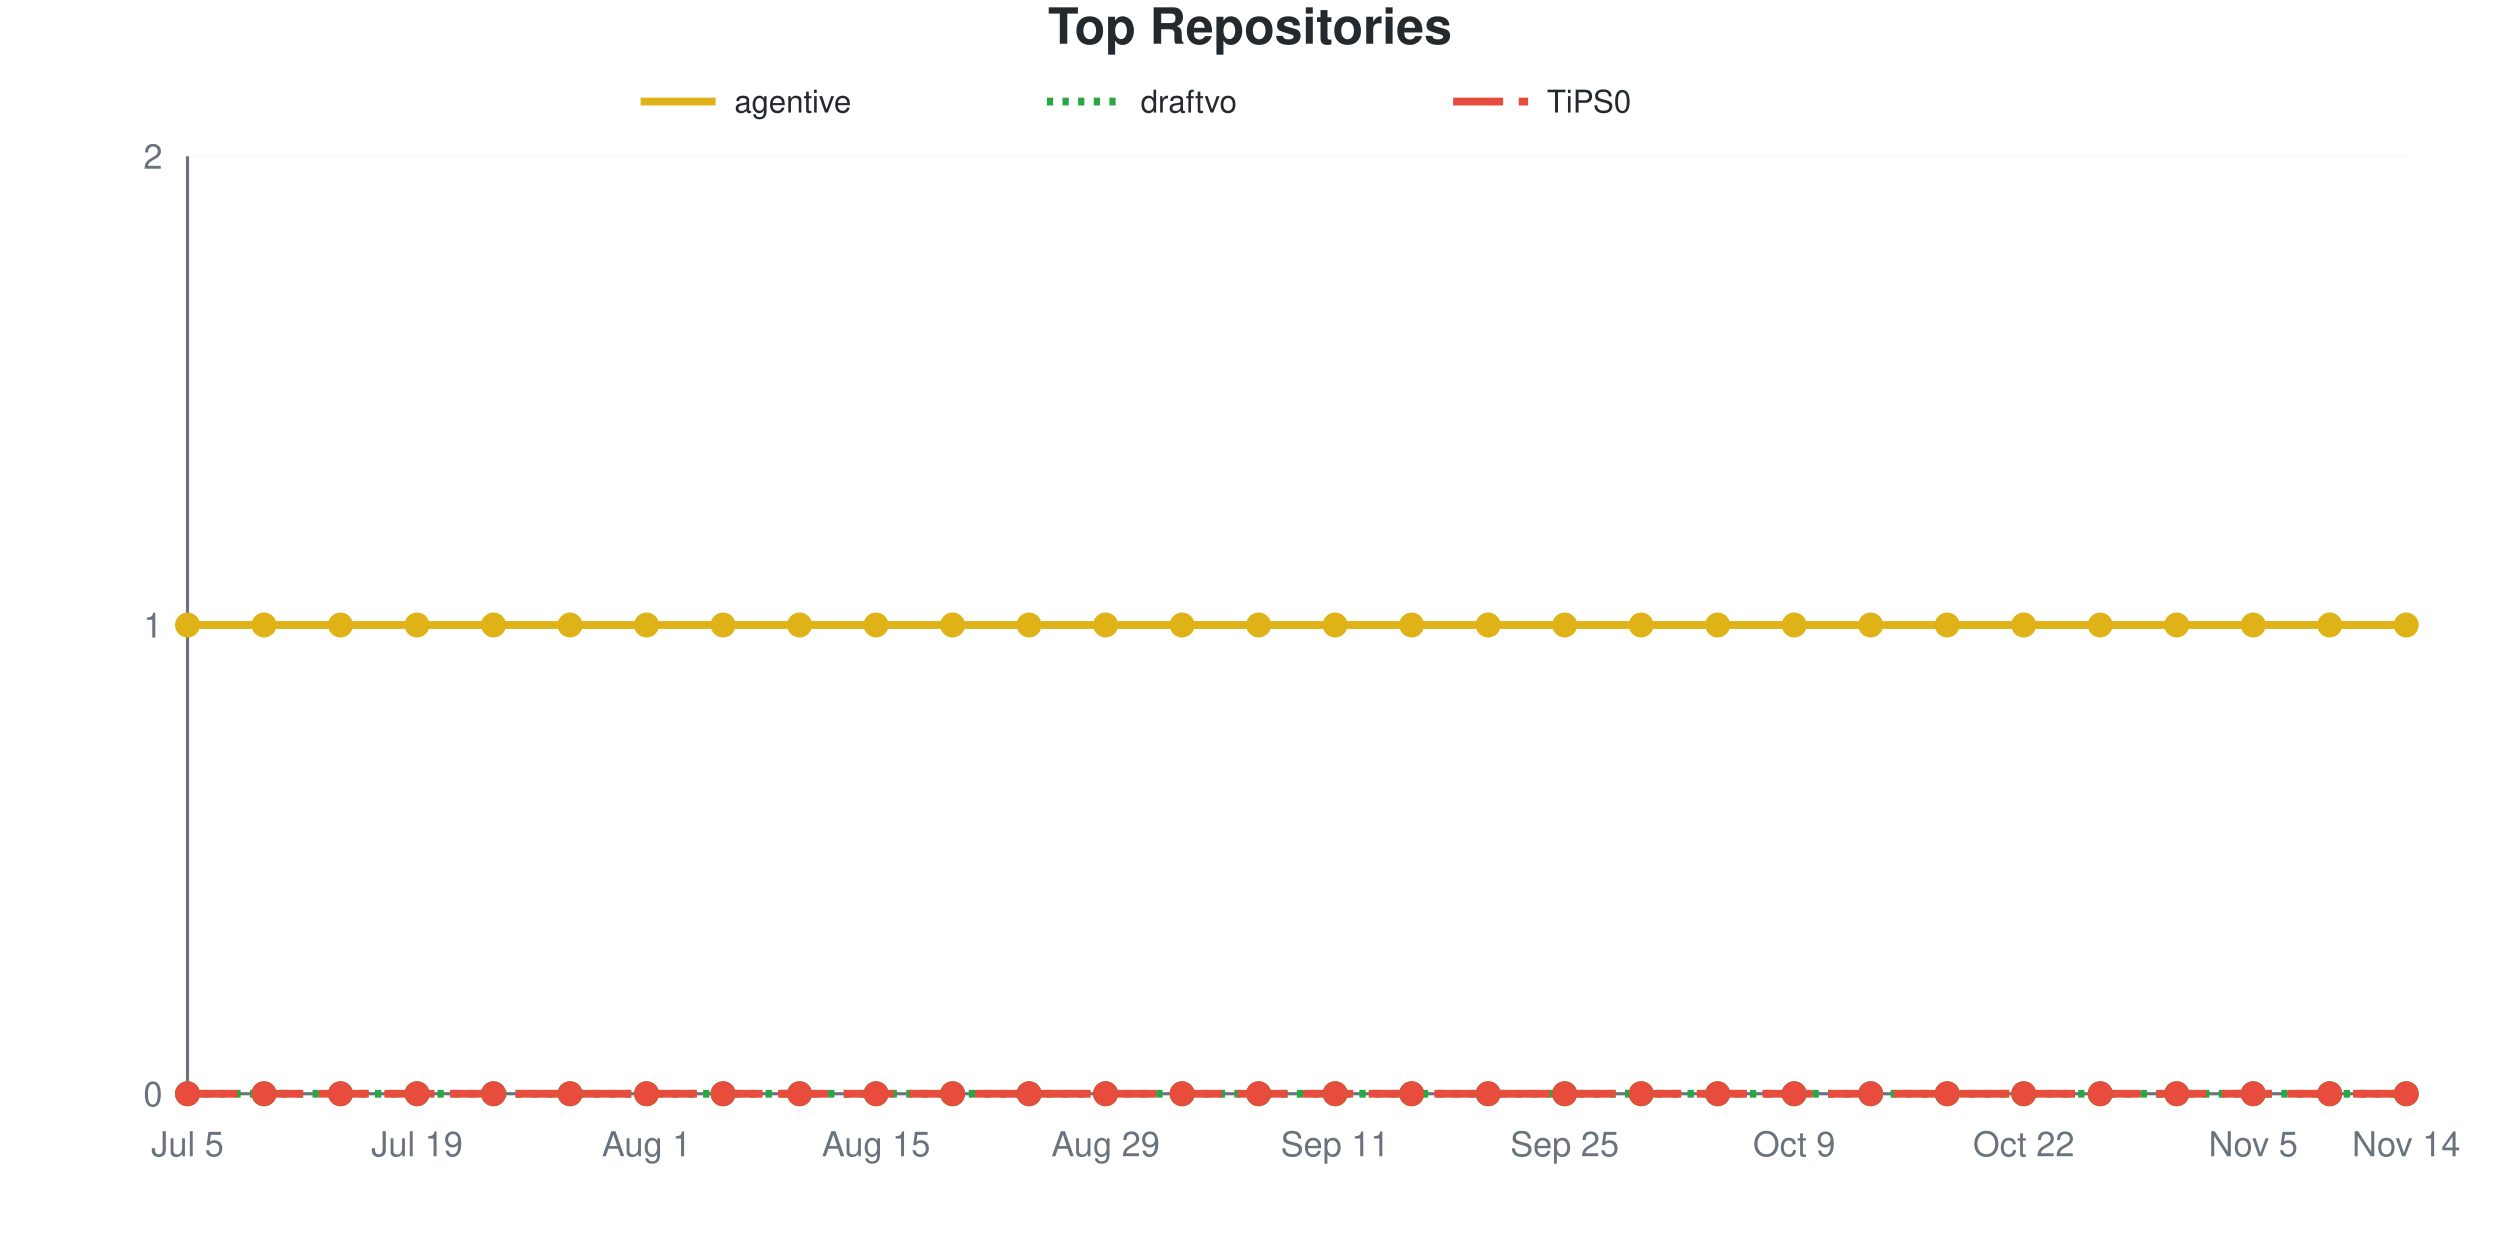
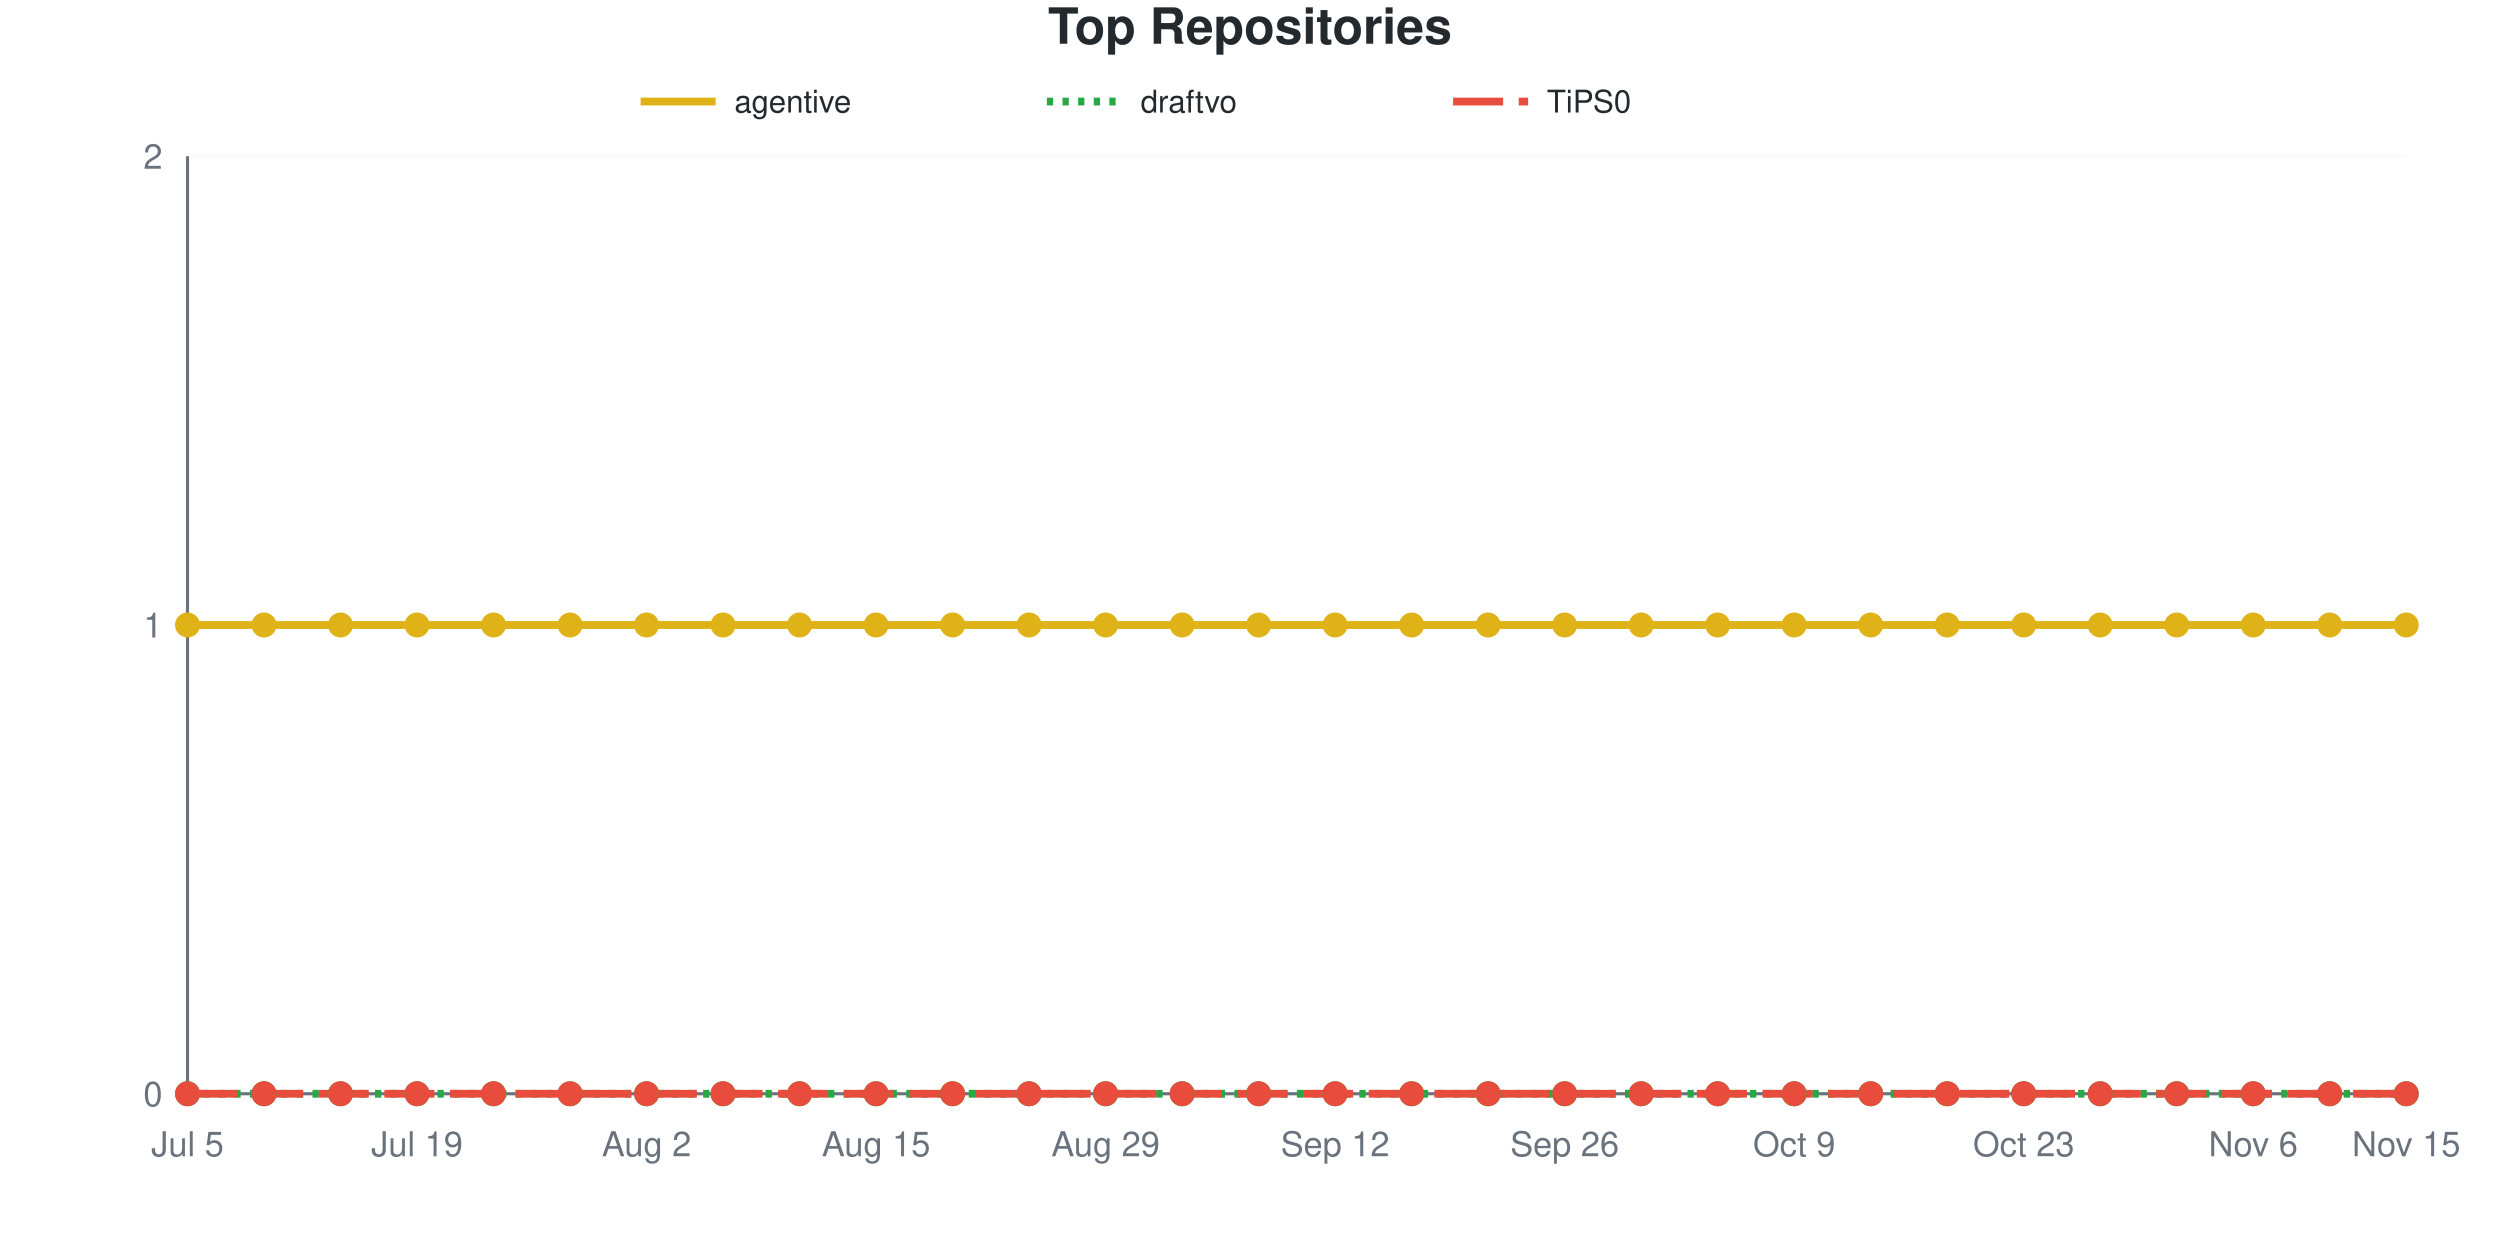
<svg xmlns="http://www.w3.org/2000/svg" viewBox="0 0 800 400" width="800" height="400" role="img">
  <style>
    @media (prefers-reduced-motion: no-preference) {
      @keyframes drawLine {
        to { stroke-dashoffset: 0; }
      }
      @keyframes fadeInPoint {
        0% { opacity: 0; }
        100% { opacity: 1; }
      }
      .data-line-0 {
        stroke-dasharray: 1065;
        stroke-dashoffset: 1065;
        animation: drawLine 2s ease-out forwards;
      }
      .data-point {
        opacity: 0;
        animation: fadeInPoint 0.5s ease-out forwards;
      }
    }
    .chart-bg { fill: #fff; }
    .chart-text { fill: #24292e; }
    .chart-muted { fill: #6a737d; }
    .chart-grid { stroke: #eee; }
    .chart-axis { stroke: #6a737d; }
    @media (prefers-color-scheme: dark) {
      .chart-bg { fill: #0d1117; }
      .chart-text { fill: #e6edf3; }
      .chart-muted { fill: #8b949e; }
      .chart-grid { stroke: #21262d; }
      .chart-axis { stroke: #8b949e; }
    }
  </style>
  <rect width="800" height="400" class="chart-bg" />
  <text x="400" y="14" text-anchor="middle" class="chart-text" font-size="16" font-weight="bold" font-family="-apple-system, BlinkMacSystemFont, 'Segoe UI', Helvetica, Arial, sans-serif">Top Repositories</text>
  <g class="legend">
    <line x1="205" y1="32.5" x2="229" y2="32.5" stroke="#dfb317" stroke-width="2.5" />
    <text x="235" y="36" class="chart-text" font-size="10" font-family="-apple-system, BlinkMacSystemFont, 'Segoe UI', Helvetica, Arial, sans-serif">agentive</text>
    <line x1="335" y1="32.5" x2="359" y2="32.5" stroke="#28a745" stroke-width="2.5" stroke-dasharray="2,3" />
    <text x="365" y="36" class="chart-text" font-size="10" font-family="-apple-system, BlinkMacSystemFont, 'Segoe UI', Helvetica, Arial, sans-serif">draftvo</text>
    <line x1="465" y1="32.5" x2="489" y2="32.5" stroke="#e74c3c" stroke-width="2.5" stroke-dasharray="16,5" />
    <text x="495" y="36" class="chart-text" font-size="10" font-family="-apple-system, BlinkMacSystemFont, 'Segoe UI', Helvetica, Arial, sans-serif">TiPS0</text>
  </g>
  <g class="grid">
    <line x1="60" y1="350" x2="770" y2="350" class="chart-grid" stroke-opacity="0.3" />
    <text x="52" y="354" text-anchor="end" class="chart-muted" font-size="11" font-family="-apple-system, BlinkMacSystemFont, 'Segoe UI', Helvetica, Arial, sans-serif">0</text>
    <line x1="60" y1="200" x2="770" y2="200" class="chart-grid" stroke-opacity="0.3" />
    <text x="52" y="204" text-anchor="end" class="chart-muted" font-size="11" font-family="-apple-system, BlinkMacSystemFont, 'Segoe UI', Helvetica, Arial, sans-serif">1</text>
    <line x1="60" y1="50" x2="770" y2="50" class="chart-grid" stroke-opacity="0.3" />
    <text x="52" y="54" text-anchor="end" class="chart-muted" font-size="11" font-family="-apple-system, BlinkMacSystemFont, 'Segoe UI', Helvetica, Arial, sans-serif">2</text>
  </g>
  <g class="milestones">
    
  </g>
  <g class="x-axis">
    <text x="60" y="370" text-anchor="middle" class="chart-muted" font-size="11" font-family="-apple-system, BlinkMacSystemFont, 'Segoe UI', Helvetica, Arial, sans-serif">Jul 5</text>
    <text x="133.448" y="370" text-anchor="middle" class="chart-muted" font-size="11" font-family="-apple-system, BlinkMacSystemFont, 'Segoe UI', Helvetica, Arial, sans-serif">Jul 19</text>
-     <text x="206.897" y="370" text-anchor="middle" class="chart-muted" font-size="11" font-family="-apple-system, BlinkMacSystemFont, 'Segoe UI', Helvetica, Arial, sans-serif">Aug 1</text>
+     <text x="206.897" y="370" text-anchor="middle" class="chart-muted" font-size="11" font-family="-apple-system, BlinkMacSystemFont, 'Segoe UI', Helvetica, Arial, sans-serif">Aug 2</text>
    <text x="280.345" y="370" text-anchor="middle" class="chart-muted" font-size="11" font-family="-apple-system, BlinkMacSystemFont, 'Segoe UI', Helvetica, Arial, sans-serif">Aug 15</text>
    <text x="353.793" y="370" text-anchor="middle" class="chart-muted" font-size="11" font-family="-apple-system, BlinkMacSystemFont, 'Segoe UI', Helvetica, Arial, sans-serif">Aug 29</text>
-     <text x="427.241" y="370" text-anchor="middle" class="chart-muted" font-size="11" font-family="-apple-system, BlinkMacSystemFont, 'Segoe UI', Helvetica, Arial, sans-serif">Sep 11</text>
-     <text x="500.69" y="370" text-anchor="middle" class="chart-muted" font-size="11" font-family="-apple-system, BlinkMacSystemFont, 'Segoe UI', Helvetica, Arial, sans-serif">Sep 25</text>
+     <text x="427.241" y="370" text-anchor="middle" class="chart-muted" font-size="11" font-family="-apple-system, BlinkMacSystemFont, 'Segoe UI', Helvetica, Arial, sans-serif">Sep 12</text>
+     <text x="500.69" y="370" text-anchor="middle" class="chart-muted" font-size="11" font-family="-apple-system, BlinkMacSystemFont, 'Segoe UI', Helvetica, Arial, sans-serif">Sep 26</text>
    <text x="574.138" y="370" text-anchor="middle" class="chart-muted" font-size="11" font-family="-apple-system, BlinkMacSystemFont, 'Segoe UI', Helvetica, Arial, sans-serif">Oct 9</text>
-     <text x="647.586" y="370" text-anchor="middle" class="chart-muted" font-size="11" font-family="-apple-system, BlinkMacSystemFont, 'Segoe UI', Helvetica, Arial, sans-serif">Oct 22</text>
-     <text x="721.034" y="370" text-anchor="middle" class="chart-muted" font-size="11" font-family="-apple-system, BlinkMacSystemFont, 'Segoe UI', Helvetica, Arial, sans-serif">Nov 5</text>
-     <text x="770" y="370" text-anchor="middle" class="chart-muted" font-size="11" font-family="-apple-system, BlinkMacSystemFont, 'Segoe UI', Helvetica, Arial, sans-serif">Nov 14</text>
+     <text x="647.586" y="370" text-anchor="middle" class="chart-muted" font-size="11" font-family="-apple-system, BlinkMacSystemFont, 'Segoe UI', Helvetica, Arial, sans-serif">Oct 23</text>
+     <text x="721.034" y="370" text-anchor="middle" class="chart-muted" font-size="11" font-family="-apple-system, BlinkMacSystemFont, 'Segoe UI', Helvetica, Arial, sans-serif">Nov 6</text>
+     <text x="770" y="370" text-anchor="middle" class="chart-muted" font-size="11" font-family="-apple-system, BlinkMacSystemFont, 'Segoe UI', Helvetica, Arial, sans-serif">Nov 15</text>
  </g>
  <line x1="60" y1="50" x2="60" y2="350" class="chart-axis" stroke-width="1" />
  <line x1="60" y1="350" x2="770" y2="350" class="chart-axis" stroke-width="1" />
  <path d="M60,200 C68.161,200 76.322,200 84.483,200 C92.644,200 100.805,200 108.966,200 C117.126,200 125.287,200 133.448,200 C141.609,200 149.77,200 157.931,200 C166.092,200 174.253,200 182.414,200 C190.575,200 198.736,200 206.897,200 C215.057,200 223.218,200 231.379,200 C239.54,200 247.701,200 255.862,200 C264.023,200 272.184,200 280.345,200 C288.506,200 296.667,200 304.828,200 C312.989,200 321.149,200 329.31,200 C337.471,200 345.632,200 353.793,200 C361.954,200 370.115,200 378.276,200 C386.437,200 394.598,200 402.759,200 C410.92,200 419.08,200 427.241,200 C435.402,200 443.563,200 451.724,200 C459.885,200 468.046,200 476.207,200 C484.368,200 492.529,200 500.69,200 C508.851,200 517.011,200 525.172,200 C533.333,200 541.494,200 549.655,200 C557.816,200 565.977,200 574.138,200 C582.299,200 590.46,200 598.621,200 C606.782,200 614.943,200 623.103,200 C631.264,200 639.425,200 647.586,200 C655.747,200 663.908,200 672.069,200 C680.23,200 688.391,200 696.552,200 C704.713,200 712.874,200 721.034,200 C729.195,200 737.356,200 745.517,200 C753.678,200 761.839,200 770,200" fill="none" stroke="#dfb317" stroke-width="2.5" class="data-line-0" />
  <path d="M60,350 C68.161,350 76.322,350 84.483,350 C92.644,350 100.805,350 108.966,350 C117.126,350 125.287,350 133.448,350 C141.609,350 149.77,350 157.931,350 C166.092,350 174.253,350 182.414,350 C190.575,350 198.736,350 206.897,350 C215.057,350 223.218,350 231.379,350 C239.54,350 247.701,350 255.862,350 C264.023,350 272.184,350 280.345,350 C288.506,350 296.667,350 304.828,350 C312.989,350 321.149,350 329.31,350 C337.471,350 345.632,350 353.793,350 C361.954,350 370.115,350 378.276,350 C386.437,350 394.598,350 402.759,350 C410.92,350 419.08,350 427.241,350 C435.402,350 443.563,350 451.724,350 C459.885,350 468.046,350 476.207,350 C484.368,350 492.529,350 500.69,350 C508.851,350 517.011,350 525.172,350 C533.333,350 541.494,350 549.655,350 C557.816,350 565.977,350 574.138,350 C582.299,350 590.46,350 598.621,350 C606.782,350 614.943,350 623.103,350 C631.264,350 639.425,350 647.586,350 C655.747,350 663.908,350 672.069,350 C680.23,350 688.391,350 696.552,350 C704.713,350 712.874,350 721.034,350 C729.195,350 737.356,350 745.517,350 C753.678,350 761.839,350 770,350" fill="none" stroke="#28a745" stroke-width="2.5" stroke-dasharray="2,3" />
  <path d="M60,350 C68.161,350 76.322,350 84.483,350 C92.644,350 100.805,350 108.966,350 C117.126,350 125.287,350 133.448,350 C141.609,350 149.77,350 157.931,350 C166.092,350 174.253,350 182.414,350 C190.575,350 198.736,350 206.897,350 C215.057,350 223.218,350 231.379,350 C239.54,350 247.701,350 255.862,350 C264.023,350 272.184,350 280.345,350 C288.506,350 296.667,350 304.828,350 C312.989,350 321.149,350 329.31,350 C337.471,350 345.632,350 353.793,350 C361.954,350 370.115,350 378.276,350 C386.437,350 394.598,350 402.759,350 C410.92,350 419.08,350 427.241,350 C435.402,350 443.563,350 451.724,350 C459.885,350 468.046,350 476.207,350 C484.368,350 492.529,350 500.69,350 C508.851,350 517.011,350 525.172,350 C533.333,350 541.494,350 549.655,350 C557.816,350 565.977,350 574.138,350 C582.299,350 590.46,350 598.621,350 C606.782,350 614.943,350 623.103,350 C631.264,350 639.425,350 647.586,350 C655.747,350 663.908,350 672.069,350 C680.23,350 688.391,350 696.552,350 C704.713,350 712.874,350 721.034,350 C729.195,350 737.356,350 745.517,350 C753.678,350 761.839,350 770,350" fill="none" stroke="#e74c3c" stroke-width="2.5" stroke-dasharray="16,5" />
  <g class="points">
    <circle cx="60" cy="200" r="4" fill="#dfb317" class="data-point" style="animation-delay: 1.50s" />
    <circle cx="84.483" cy="200" r="4" fill="#dfb317" class="data-point" style="animation-delay: 1.55s" />
    <circle cx="108.966" cy="200" r="4" fill="#dfb317" class="data-point" style="animation-delay: 1.60s" />
    <circle cx="133.448" cy="200" r="4" fill="#dfb317" class="data-point" style="animation-delay: 1.65s" />
    <circle cx="157.931" cy="200" r="4" fill="#dfb317" class="data-point" style="animation-delay: 1.70s" />
    <circle cx="182.414" cy="200" r="4" fill="#dfb317" class="data-point" style="animation-delay: 1.75s" />
    <circle cx="206.897" cy="200" r="4" fill="#dfb317" class="data-point" style="animation-delay: 1.80s" />
    <circle cx="231.379" cy="200" r="4" fill="#dfb317" class="data-point" style="animation-delay: 1.85s" />
    <circle cx="255.862" cy="200" r="4" fill="#dfb317" class="data-point" style="animation-delay: 1.90s" />
    <circle cx="280.345" cy="200" r="4" fill="#dfb317" class="data-point" style="animation-delay: 1.95s" />
    <circle cx="304.828" cy="200" r="4" fill="#dfb317" class="data-point" style="animation-delay: 2.00s" />
    <circle cx="329.31" cy="200" r="4" fill="#dfb317" class="data-point" style="animation-delay: 2.05s" />
    <circle cx="353.793" cy="200" r="4" fill="#dfb317" class="data-point" style="animation-delay: 2.10s" />
    <circle cx="378.276" cy="200" r="4" fill="#dfb317" class="data-point" style="animation-delay: 2.15s" />
    <circle cx="402.759" cy="200" r="4" fill="#dfb317" class="data-point" style="animation-delay: 2.20s" />
    <circle cx="427.241" cy="200" r="4" fill="#dfb317" class="data-point" style="animation-delay: 2.25s" />
    <circle cx="451.724" cy="200" r="4" fill="#dfb317" class="data-point" style="animation-delay: 2.30s" />
    <circle cx="476.207" cy="200" r="4" fill="#dfb317" class="data-point" style="animation-delay: 2.35s" />
    <circle cx="500.69" cy="200" r="4" fill="#dfb317" class="data-point" style="animation-delay: 2.40s" />
    <circle cx="525.172" cy="200" r="4" fill="#dfb317" class="data-point" style="animation-delay: 2.45s" />
    <circle cx="549.655" cy="200" r="4" fill="#dfb317" class="data-point" style="animation-delay: 2.50s" />
    <circle cx="574.138" cy="200" r="4" fill="#dfb317" class="data-point" style="animation-delay: 2.55s" />
    <circle cx="598.621" cy="200" r="4" fill="#dfb317" class="data-point" style="animation-delay: 2.60s" />
    <circle cx="623.103" cy="200" r="4" fill="#dfb317" class="data-point" style="animation-delay: 2.65s" />
    <circle cx="647.586" cy="200" r="4" fill="#dfb317" class="data-point" style="animation-delay: 2.70s" />
    <circle cx="672.069" cy="200" r="4" fill="#dfb317" class="data-point" style="animation-delay: 2.75s" />
    <circle cx="696.552" cy="200" r="4" fill="#dfb317" class="data-point" style="animation-delay: 2.80s" />
    <circle cx="721.034" cy="200" r="4" fill="#dfb317" class="data-point" style="animation-delay: 2.85s" />
    <circle cx="745.517" cy="200" r="4" fill="#dfb317" class="data-point" style="animation-delay: 2.90s" />
    <circle cx="770" cy="200" r="4" fill="#dfb317" class="data-point" style="animation-delay: 2.95s" />
    <circle cx="60" cy="350" r="4" fill="#28a745" class="data-point" style="animation-delay: 1.50s" />
    <circle cx="84.483" cy="350" r="4" fill="#28a745" class="data-point" style="animation-delay: 1.55s" />
    <circle cx="108.966" cy="350" r="4" fill="#28a745" class="data-point" style="animation-delay: 1.60s" />
    <circle cx="133.448" cy="350" r="4" fill="#28a745" class="data-point" style="animation-delay: 1.65s" />
    <circle cx="157.931" cy="350" r="4" fill="#28a745" class="data-point" style="animation-delay: 1.70s" />
    <circle cx="182.414" cy="350" r="4" fill="#28a745" class="data-point" style="animation-delay: 1.75s" />
    <circle cx="206.897" cy="350" r="4" fill="#28a745" class="data-point" style="animation-delay: 1.80s" />
    <circle cx="231.379" cy="350" r="4" fill="#28a745" class="data-point" style="animation-delay: 1.85s" />
    <circle cx="255.862" cy="350" r="4" fill="#28a745" class="data-point" style="animation-delay: 1.90s" />
    <circle cx="280.345" cy="350" r="4" fill="#28a745" class="data-point" style="animation-delay: 1.95s" />
    <circle cx="304.828" cy="350" r="4" fill="#28a745" class="data-point" style="animation-delay: 2.00s" />
    <circle cx="329.31" cy="350" r="4" fill="#28a745" class="data-point" style="animation-delay: 2.05s" />
    <circle cx="353.793" cy="350" r="4" fill="#28a745" class="data-point" style="animation-delay: 2.10s" />
    <circle cx="378.276" cy="350" r="4" fill="#28a745" class="data-point" style="animation-delay: 2.15s" />
    <circle cx="402.759" cy="350" r="4" fill="#28a745" class="data-point" style="animation-delay: 2.20s" />
    <circle cx="427.241" cy="350" r="4" fill="#28a745" class="data-point" style="animation-delay: 2.25s" />
    <circle cx="451.724" cy="350" r="4" fill="#28a745" class="data-point" style="animation-delay: 2.30s" />
    <circle cx="476.207" cy="350" r="4" fill="#28a745" class="data-point" style="animation-delay: 2.35s" />
    <circle cx="500.69" cy="350" r="4" fill="#28a745" class="data-point" style="animation-delay: 2.40s" />
    <circle cx="525.172" cy="350" r="4" fill="#28a745" class="data-point" style="animation-delay: 2.45s" />
    <circle cx="549.655" cy="350" r="4" fill="#28a745" class="data-point" style="animation-delay: 2.50s" />
    <circle cx="574.138" cy="350" r="4" fill="#28a745" class="data-point" style="animation-delay: 2.55s" />
    <circle cx="598.621" cy="350" r="4" fill="#28a745" class="data-point" style="animation-delay: 2.60s" />
    <circle cx="623.103" cy="350" r="4" fill="#28a745" class="data-point" style="animation-delay: 2.65s" />
    <circle cx="647.586" cy="350" r="4" fill="#28a745" class="data-point" style="animation-delay: 2.70s" />
    <circle cx="672.069" cy="350" r="4" fill="#28a745" class="data-point" style="animation-delay: 2.75s" />
    <circle cx="696.552" cy="350" r="4" fill="#28a745" class="data-point" style="animation-delay: 2.80s" />
    <circle cx="721.034" cy="350" r="4" fill="#28a745" class="data-point" style="animation-delay: 2.85s" />
    <circle cx="745.517" cy="350" r="4" fill="#28a745" class="data-point" style="animation-delay: 2.90s" />
    <circle cx="770" cy="350" r="4" fill="#28a745" class="data-point" style="animation-delay: 2.95s" />
    <circle cx="60" cy="350" r="4" fill="#e74c3c" class="data-point" style="animation-delay: 1.50s" />
    <circle cx="84.483" cy="350" r="4" fill="#e74c3c" class="data-point" style="animation-delay: 1.55s" />
    <circle cx="108.966" cy="350" r="4" fill="#e74c3c" class="data-point" style="animation-delay: 1.60s" />
    <circle cx="133.448" cy="350" r="4" fill="#e74c3c" class="data-point" style="animation-delay: 1.65s" />
    <circle cx="157.931" cy="350" r="4" fill="#e74c3c" class="data-point" style="animation-delay: 1.70s" />
    <circle cx="182.414" cy="350" r="4" fill="#e74c3c" class="data-point" style="animation-delay: 1.75s" />
    <circle cx="206.897" cy="350" r="4" fill="#e74c3c" class="data-point" style="animation-delay: 1.80s" />
    <circle cx="231.379" cy="350" r="4" fill="#e74c3c" class="data-point" style="animation-delay: 1.85s" />
    <circle cx="255.862" cy="350" r="4" fill="#e74c3c" class="data-point" style="animation-delay: 1.90s" />
    <circle cx="280.345" cy="350" r="4" fill="#e74c3c" class="data-point" style="animation-delay: 1.95s" />
    <circle cx="304.828" cy="350" r="4" fill="#e74c3c" class="data-point" style="animation-delay: 2.00s" />
    <circle cx="329.31" cy="350" r="4" fill="#e74c3c" class="data-point" style="animation-delay: 2.05s" />
    <circle cx="353.793" cy="350" r="4" fill="#e74c3c" class="data-point" style="animation-delay: 2.10s" />
    <circle cx="378.276" cy="350" r="4" fill="#e74c3c" class="data-point" style="animation-delay: 2.15s" />
    <circle cx="402.759" cy="350" r="4" fill="#e74c3c" class="data-point" style="animation-delay: 2.20s" />
    <circle cx="427.241" cy="350" r="4" fill="#e74c3c" class="data-point" style="animation-delay: 2.25s" />
    <circle cx="451.724" cy="350" r="4" fill="#e74c3c" class="data-point" style="animation-delay: 2.30s" />
    <circle cx="476.207" cy="350" r="4" fill="#e74c3c" class="data-point" style="animation-delay: 2.35s" />
    <circle cx="500.69" cy="350" r="4" fill="#e74c3c" class="data-point" style="animation-delay: 2.40s" />
    <circle cx="525.172" cy="350" r="4" fill="#e74c3c" class="data-point" style="animation-delay: 2.45s" />
    <circle cx="549.655" cy="350" r="4" fill="#e74c3c" class="data-point" style="animation-delay: 2.50s" />
    <circle cx="574.138" cy="350" r="4" fill="#e74c3c" class="data-point" style="animation-delay: 2.55s" />
    <circle cx="598.621" cy="350" r="4" fill="#e74c3c" class="data-point" style="animation-delay: 2.60s" />
    <circle cx="623.103" cy="350" r="4" fill="#e74c3c" class="data-point" style="animation-delay: 2.65s" />
    <circle cx="647.586" cy="350" r="4" fill="#e74c3c" class="data-point" style="animation-delay: 2.70s" />
    <circle cx="672.069" cy="350" r="4" fill="#e74c3c" class="data-point" style="animation-delay: 2.75s" />
    <circle cx="696.552" cy="350" r="4" fill="#e74c3c" class="data-point" style="animation-delay: 2.80s" />
    <circle cx="721.034" cy="350" r="4" fill="#e74c3c" class="data-point" style="animation-delay: 2.85s" />
    <circle cx="745.517" cy="350" r="4" fill="#e74c3c" class="data-point" style="animation-delay: 2.90s" />
    <circle cx="770" cy="350" r="4" fill="#e74c3c" class="data-point" style="animation-delay: 2.95s" />
  </g>
</svg>
